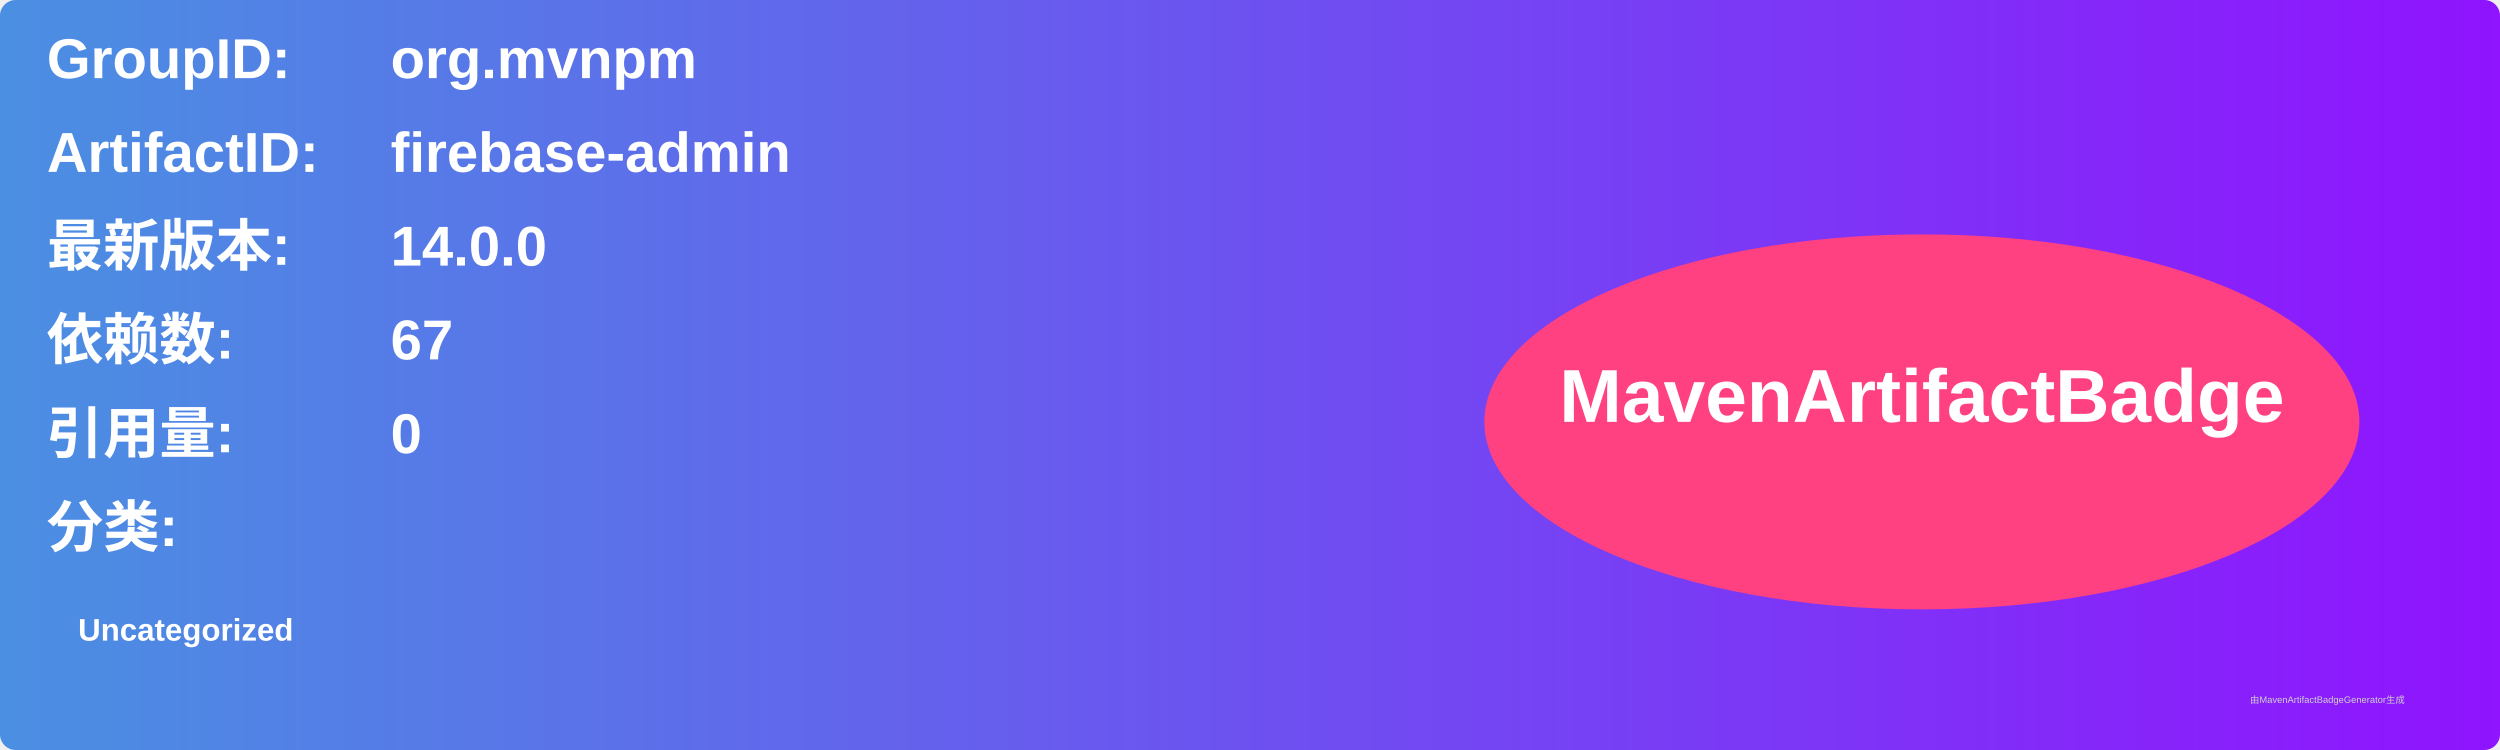
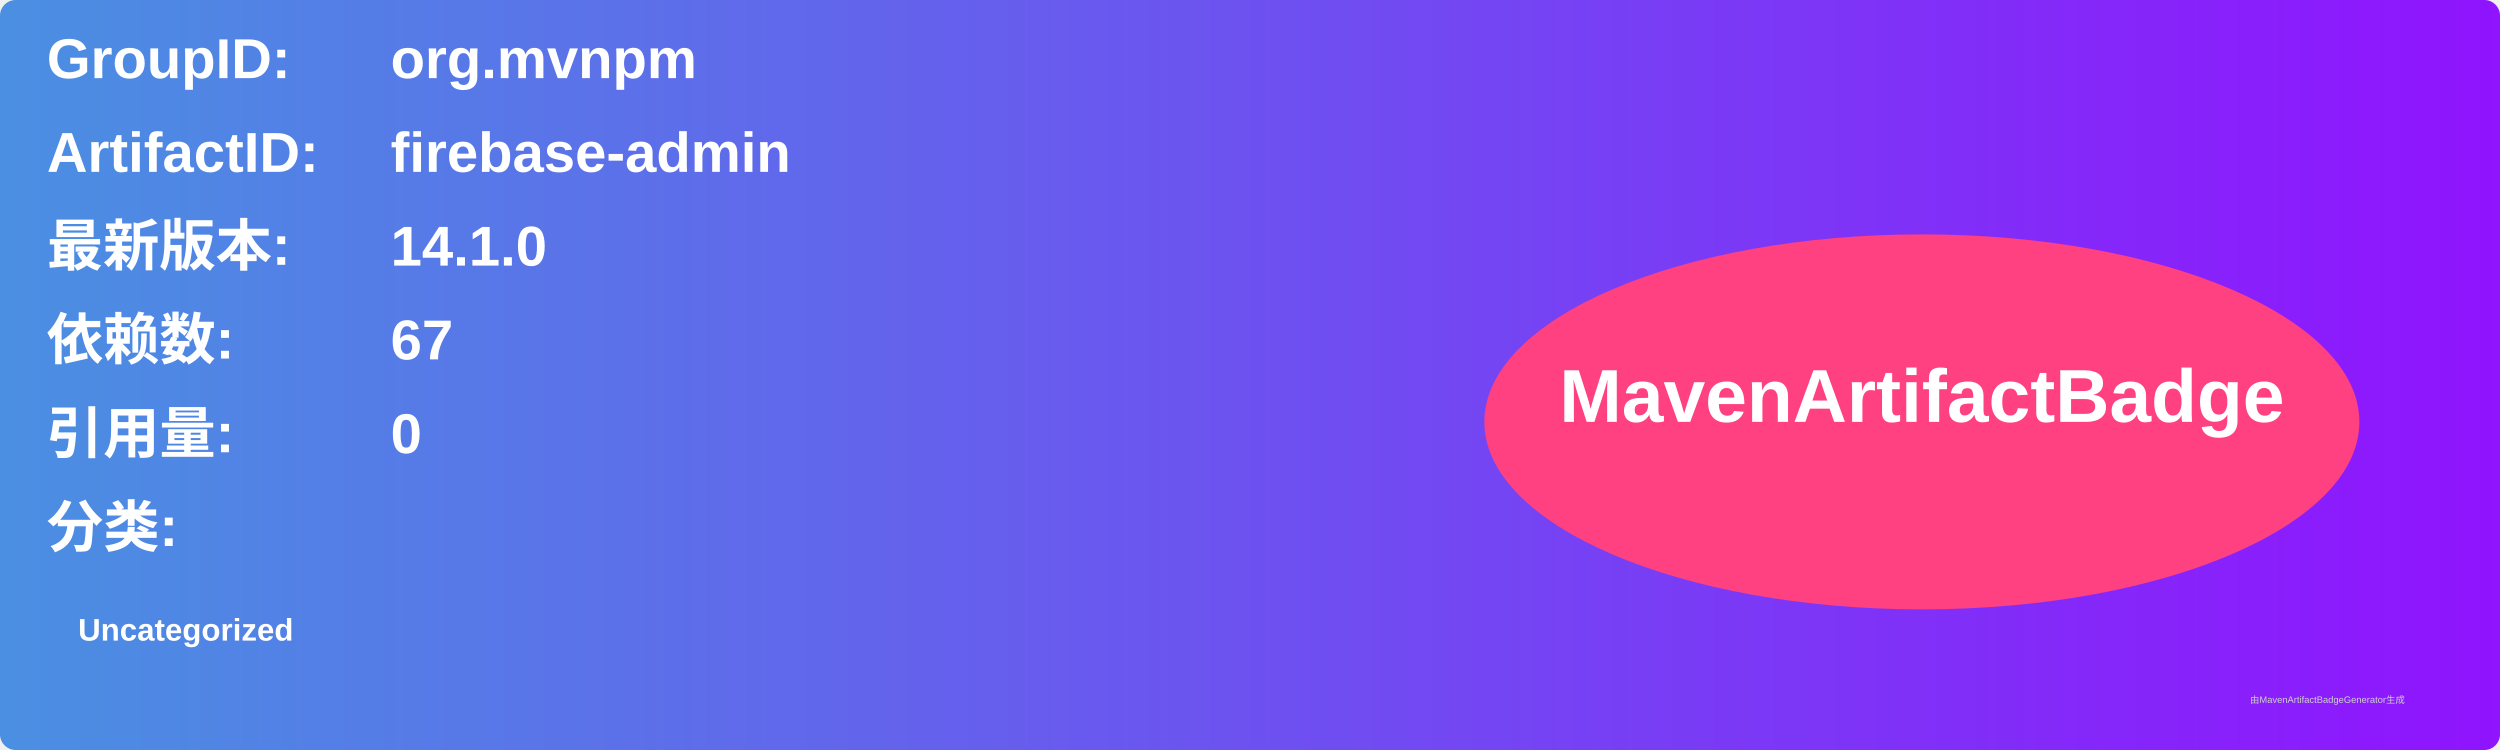
<svg xmlns="http://www.w3.org/2000/svg" width="800" height="240" viewBox="0 0 800 240">
  <linearGradient id="grad" x1="0%" y1="0%" x2="100%" y2="0%">
    <stop offset="0%" stop-color="#4a90e2" />
    <stop offset="100%" stop-color="#9013fe" />
  </linearGradient>
  <rect width="100%" height="100%" rx="5" ry="5" fill="url(#grad)" />
  <g transform="translate(15, 15)">
    <text x="0" y="10" font-family="Arial" font-size="18" fill="white" font-weight="bold" width="260">GroupID:</text>
    <text x="110" y="10" font-family="Arial" font-size="18" fill="white" font-weight="bold" width="460">org.mvnpm</text>
    <text x="0" y="40" font-family="Arial" font-size="18" fill="white" font-weight="bold" width="260">ArtifactID:</text>
    <text x="110" y="40" font-family="Arial" font-size="18" fill="white" font-weight="bold" width="460">firebase-admin</text>
    <text x="0" y="70" font-family="Arial" font-size="18" fill="white" font-weight="bold">最新版本:</text>
    <text x="110" y="70" font-family="Arial" font-size="18" fill="white" font-weight="bold">
-       <tspan font-weight="bold">14.0.0</tspan>
+       <tspan font-weight="bold">14.1.0</tspan>
    </text>
    <text x="0" y="100" font-family="Arial" font-size="18" fill="white" font-weight="bold">依赖数: </text>
    <text x="110" y="100" font-family="Arial" font-size="18" fill="white">
      <tspan font-weight="bold">67</tspan>
    </text>
    <text x="0" y="130" font-family="Arial" font-size="18" fill="white" font-weight="bold">引用量: </text>
    <text x="110" y="130" font-family="Arial" font-size="18" fill="white">
      <tspan font-weight="bold">0</tspan>
    </text>
    <text x="0" y="160" font-family="Arial" font-size="18" fill="white" font-weight="bold">分类:</text>
    <text x="10" y="190" font-family="Arial" font-size="10" fill="white">
      <tspan font-weight="bold">Uncategorized</tspan>
    </text>
    <ellipse cx="600" cy="120" rx="140" ry="60" fill="#ff4081" />
    <text x="600" y="120" text-anchor="middle" font-family="Arial" font-size="24" fill="white" font-weight="bold">MavenArtifactBadge</text>
  </g>
  <text x="720" y="225" font-family="Arial" font-size="3" fill="#d0d0d0">由MavenArtifactBadgeGenerator生成</text>
</svg>
